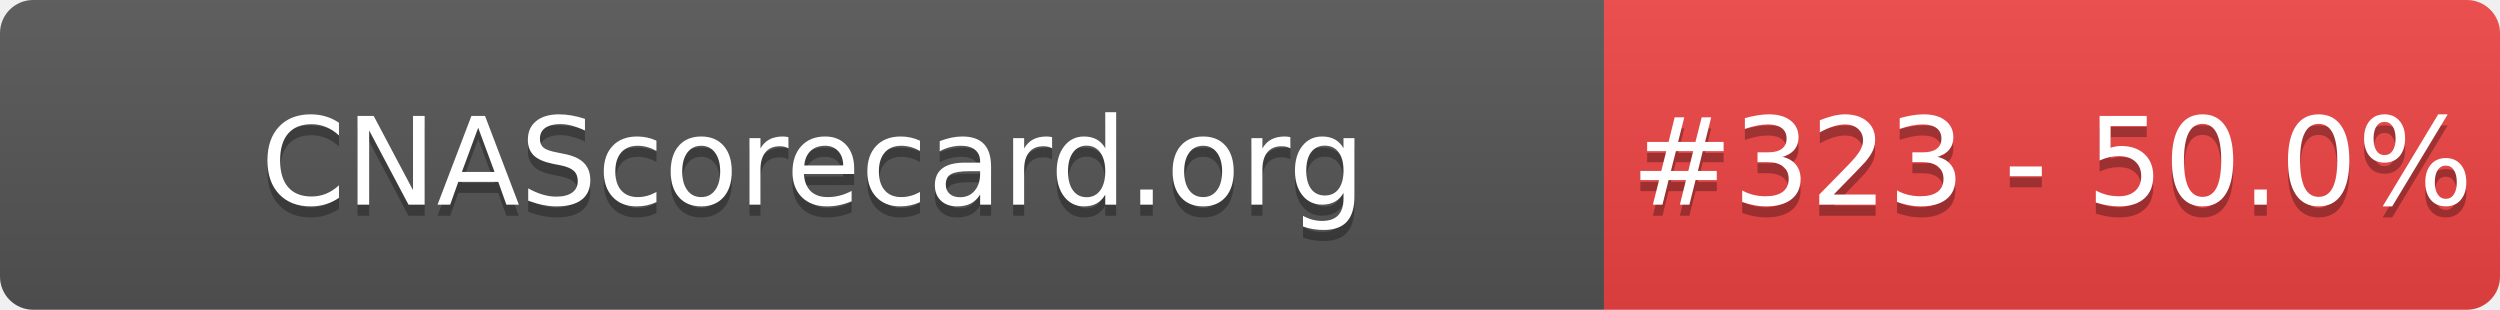
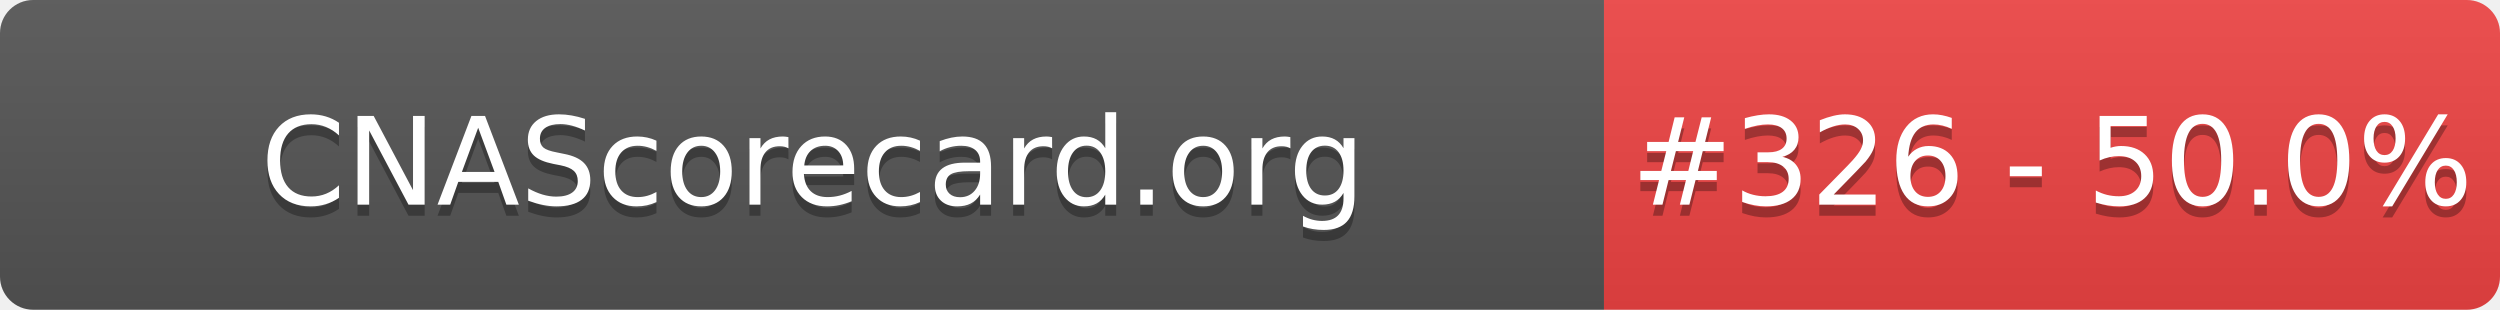
- <svg xmlns="http://www.w3.org/2000/svg" width="226" height="28" role="img" aria-label="CNAScorecard.org: #323 - 50.0%">
+ <svg xmlns="http://www.w3.org/2000/svg" width="226" height="28" role="img" aria-label="CNAScorecard.org: #326 - 50.0%">
  <linearGradient id="s" x2="0" y2="100%">
    <stop offset="0" stop-color="#bbb" stop-opacity=".1" />
    <stop offset="1" stop-opacity=".1" />
  </linearGradient>
  <clipPath id="r">
    <rect width="226" height="28" rx="3" fill="#fff" />
  </clipPath>
  <g clip-path="url(#r)">
    <rect width="145" height="28" fill="#555" />
    <rect x="145" width="81" height="28" fill="#EF4444" />
    <rect width="226" height="28" fill="url(#s)" />
  </g>
  <g fill="#fff" text-anchor="middle" font-family="Verdana,Geneva,DejaVu Sans,sans-serif" text-rendering="geometricPrecision" font-size="110">
    <text aria-hidden="true" x="735" y="195" fill="#010101" fill-opacity=".3" transform="scale(.1)" textLength="1350">CNAScorecard.org</text>
    <text x="735" y="185" transform="scale(.1)" fill="#fff" textLength="1350">CNAScorecard.org</text>
-     <text aria-hidden="true" x="1855" y="195" fill="#010101" fill-opacity=".3" transform="scale(.1)" textLength="660">#323 - 50.0%</text>
-     <text x="1855" y="185" transform="scale(.1)" fill="#fff" textLength="660">#323 - 50.0%</text>
+     <text aria-hidden="true" x="1855" y="195" fill="#010101" fill-opacity=".3" transform="scale(.1)" textLength="660">#326 - 50.0%</text>
+     <text x="1855" y="185" transform="scale(.1)" fill="#fff" textLength="660">#326 - 50.0%</text>
  </g>
</svg>
